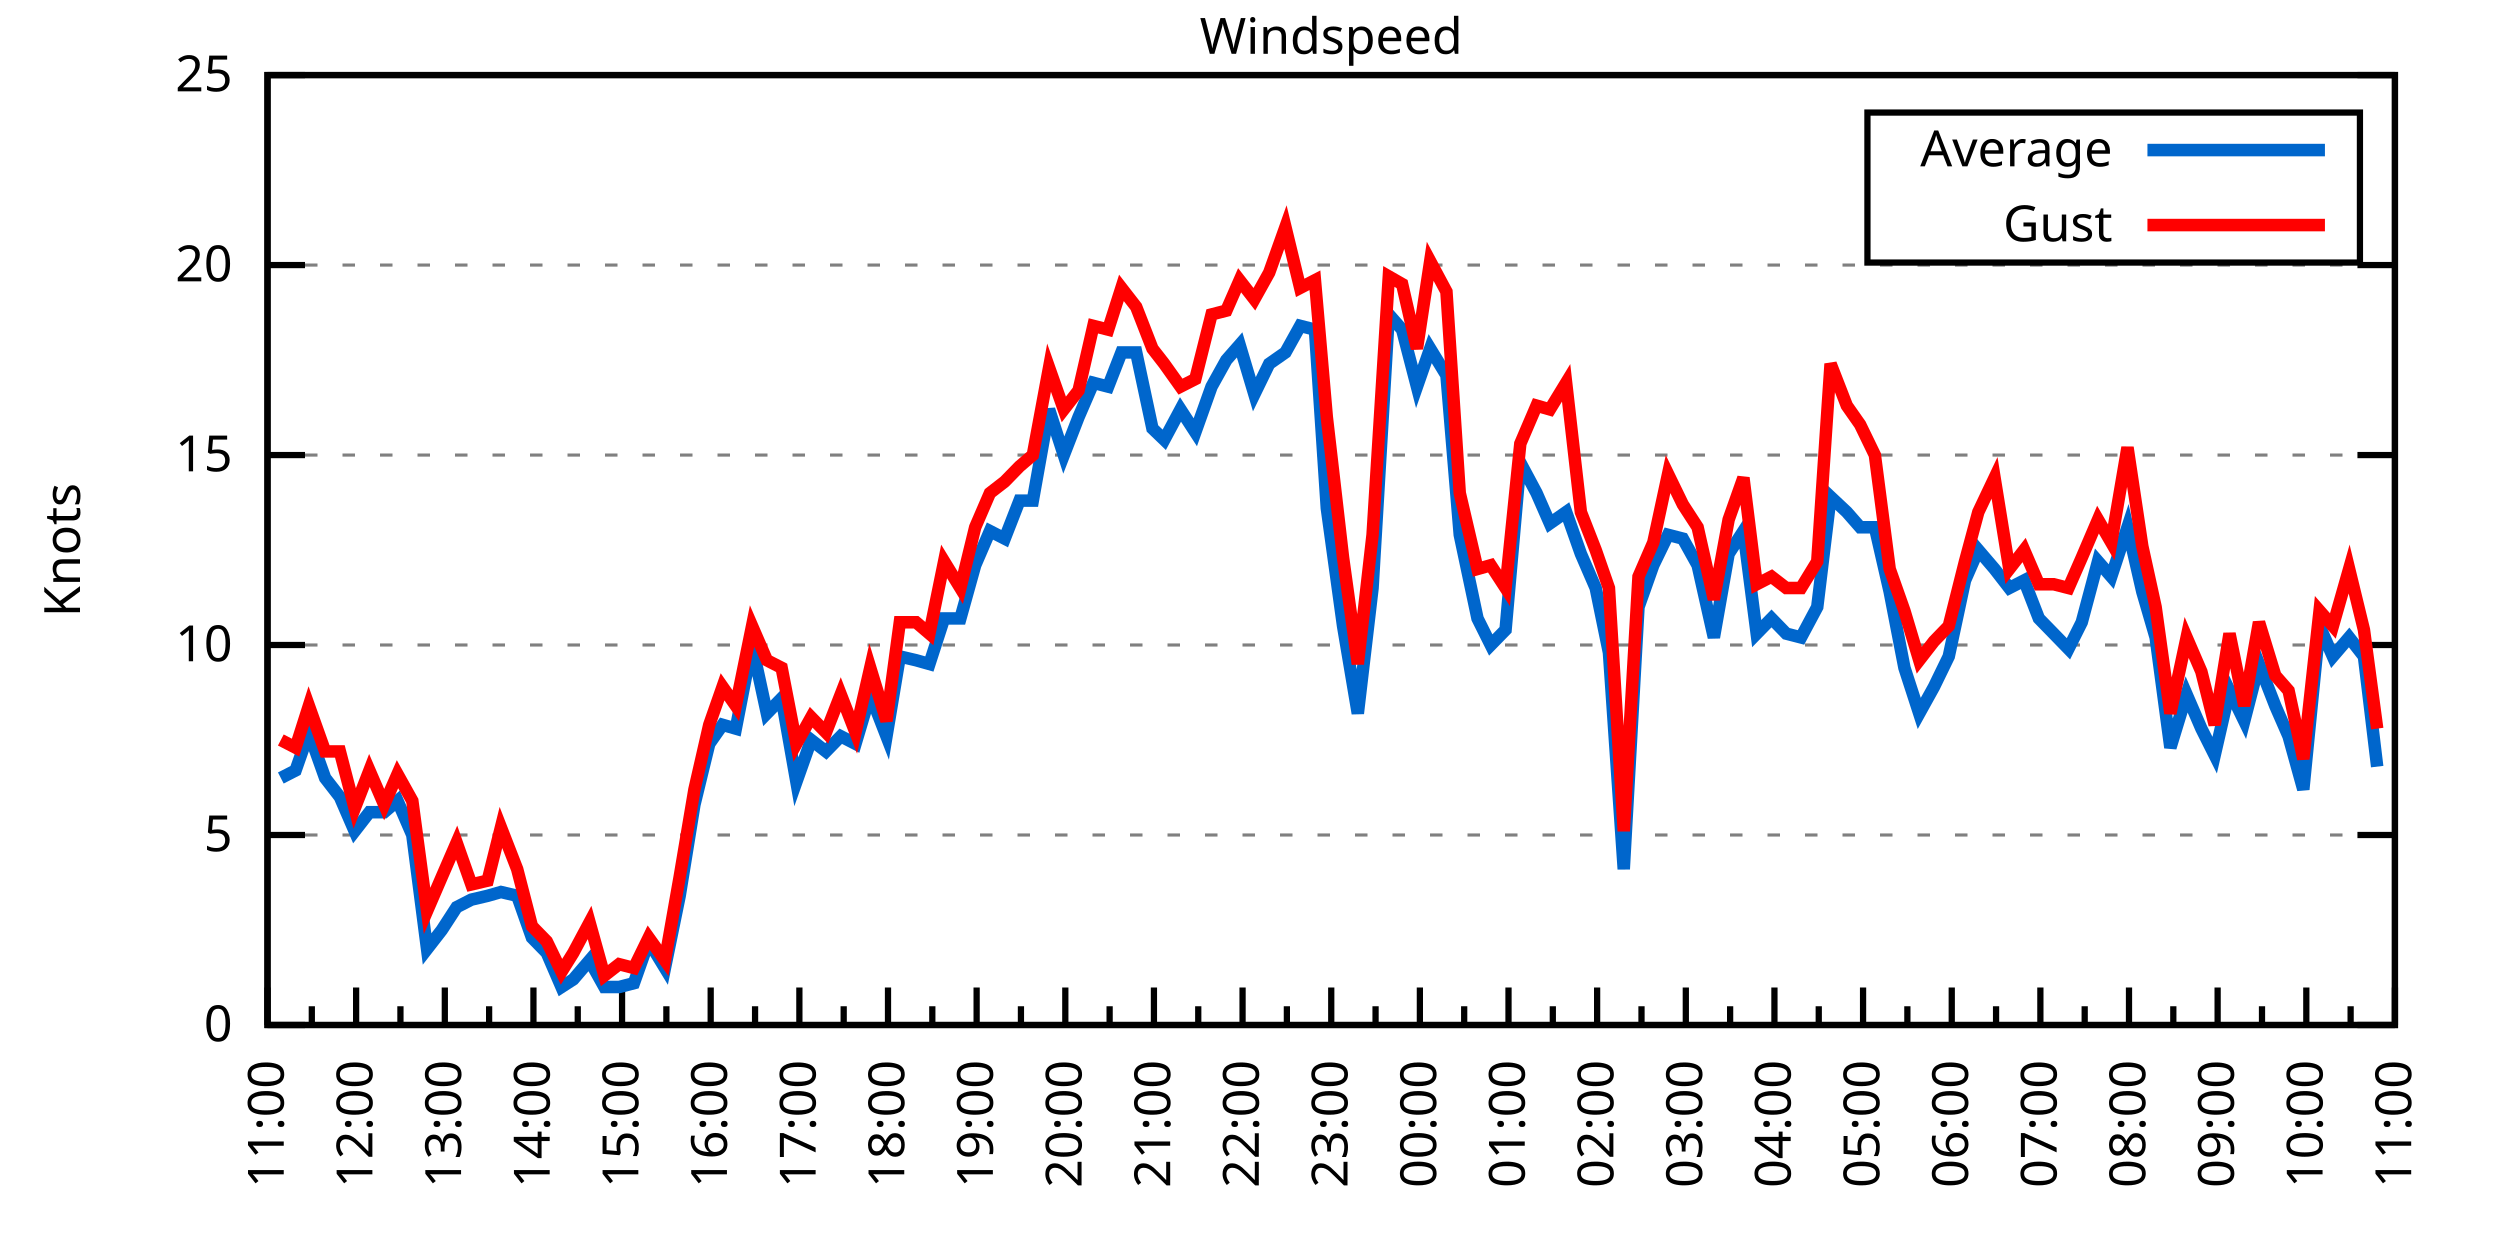
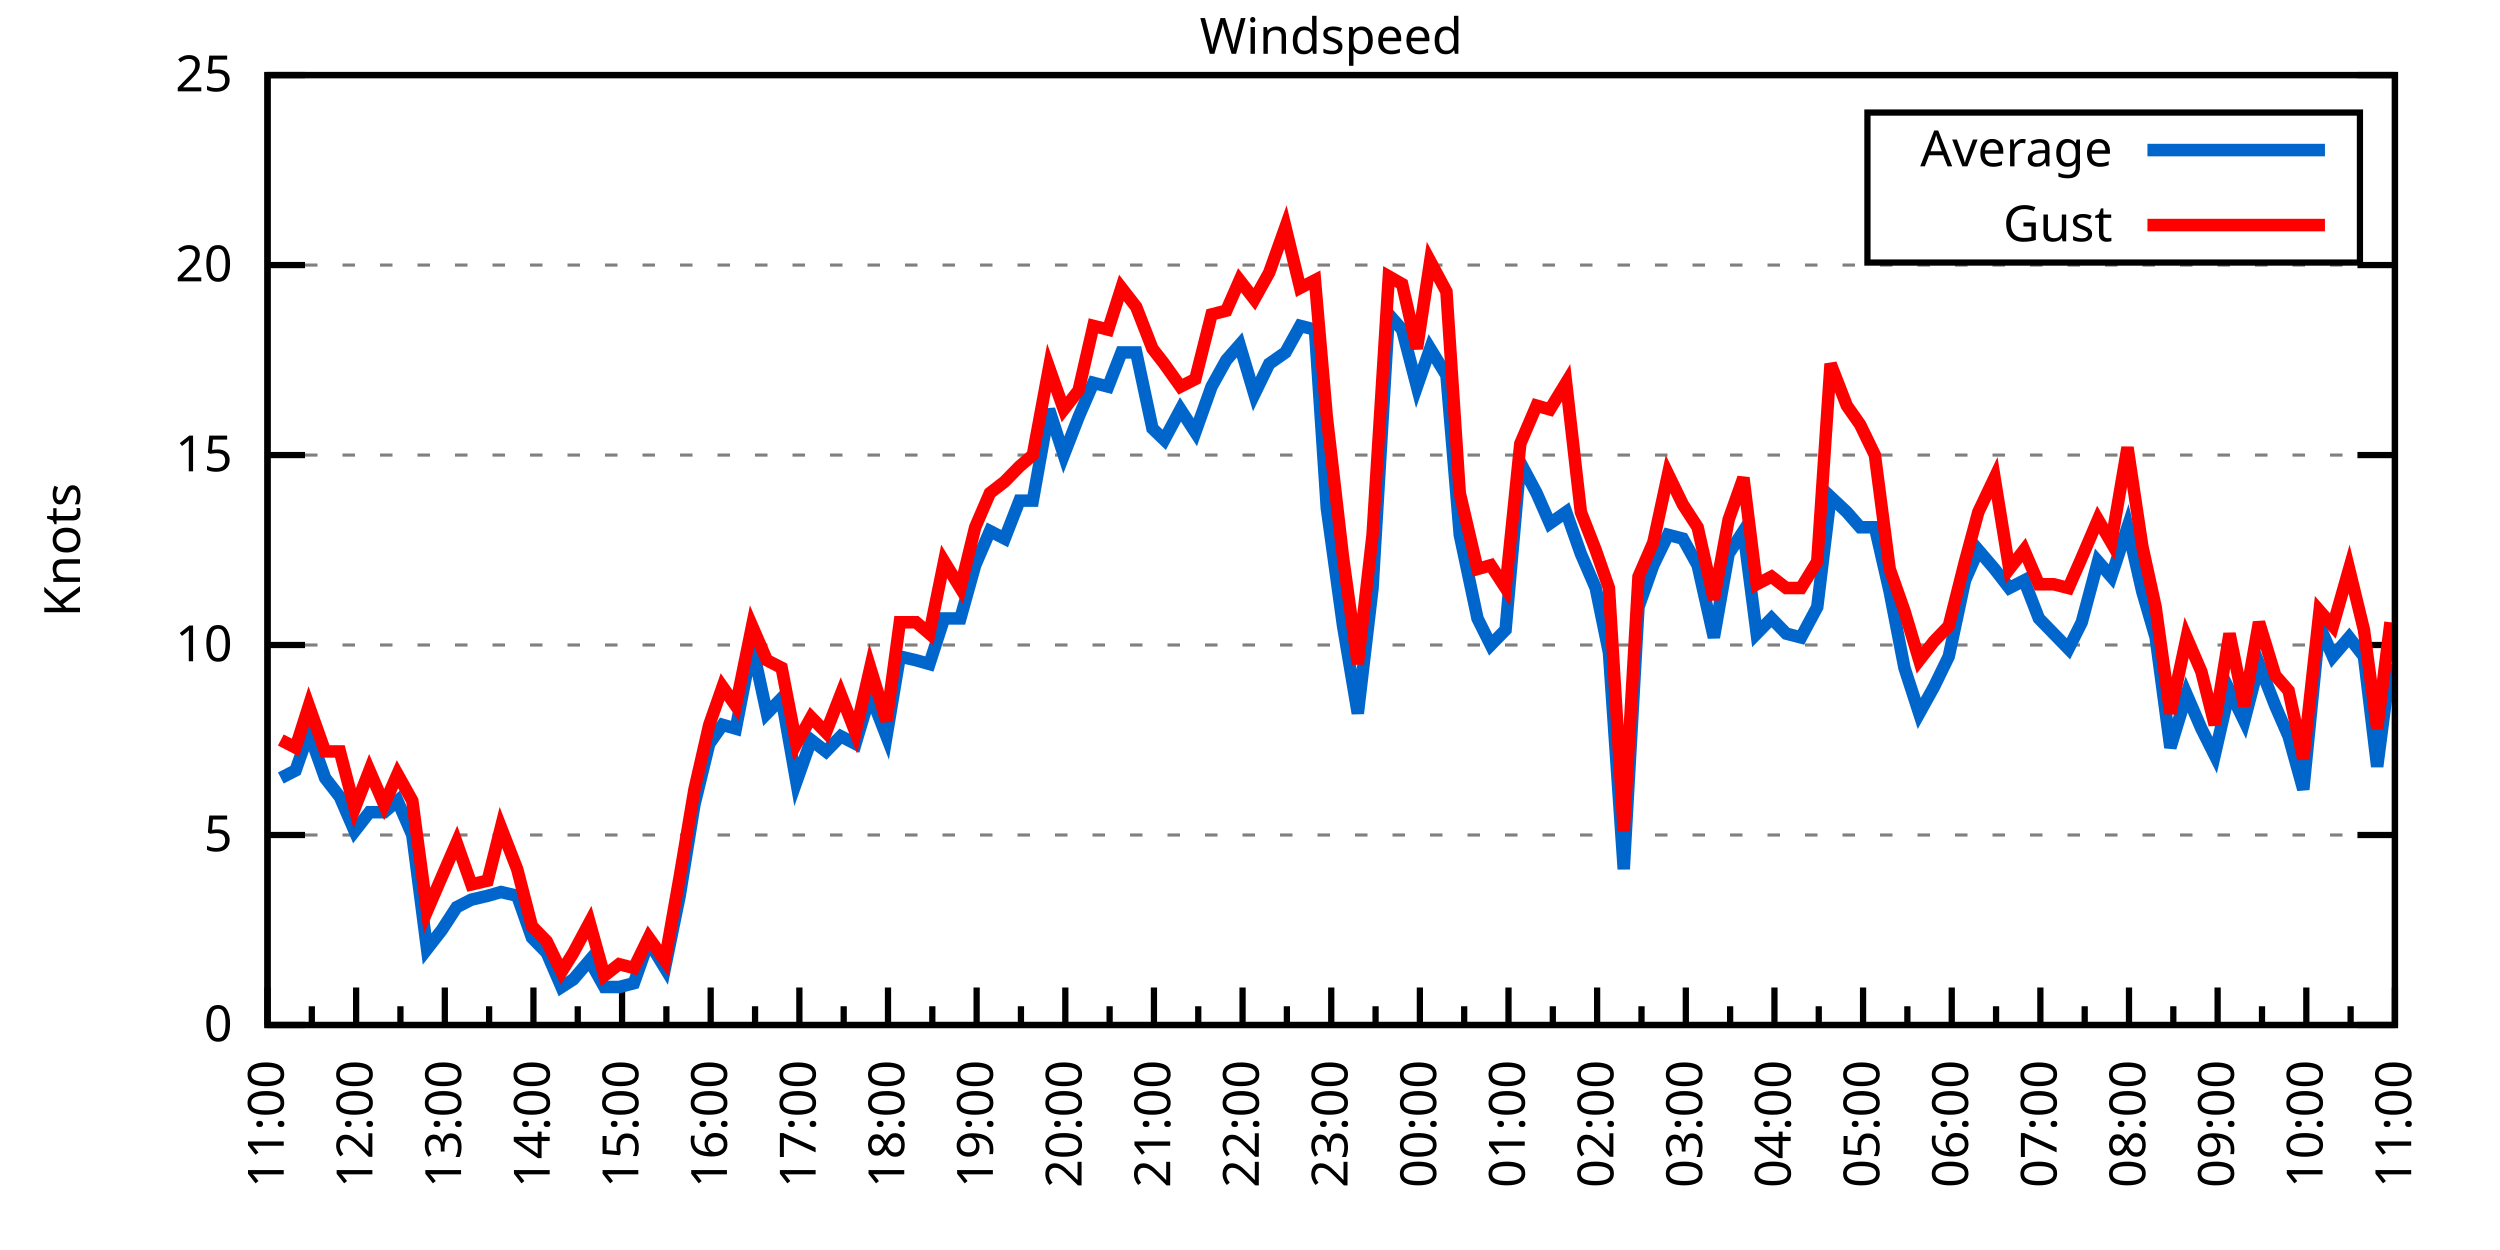
<svg xmlns="http://www.w3.org/2000/svg" xmlns:xlink="http://www.w3.org/1999/xlink" width="400" height="200" viewBox="0 0 400 200">
  <g id="gnuplot_canvas">
    <rect x="0" y="0" width="400" height="200" fill="none" />
    <defs>
      <circle id="gpDot" r="0.5" stroke-width="0.5" stroke="currentColor" />
      <path id="gpPt0" stroke-width="0.333" stroke="currentColor" d="M-1,0 h2 M0,-1 v2" />
      <path id="gpPt1" stroke-width="0.333" stroke="currentColor" d="M-1,-1 L1,1 M1,-1 L-1,1" />
      <path id="gpPt2" stroke-width="0.333" stroke="currentColor" d="M-1,0 L1,0 M0,-1 L0,1 M-1,-1 L1,1 M-1,1 L1,-1" />
      <rect id="gpPt3" stroke-width="0.333" stroke="currentColor" x="-1" y="-1" width="2" height="2" />
      <rect id="gpPt4" stroke-width="0.333" stroke="currentColor" fill="currentColor" x="-1" y="-1" width="2" height="2" />
      <circle id="gpPt5" stroke-width="0.333" stroke="currentColor" cx="0" cy="0" r="1" />
      <use xlink:href="#gpPt5" id="gpPt6" fill="currentColor" stroke="none" />
      <path id="gpPt7" stroke-width="0.333" stroke="currentColor" d="M0,-1.33 L-1.33,0.67 L1.33,0.67 z" />
      <use xlink:href="#gpPt7" id="gpPt8" fill="currentColor" stroke="none" />
      <use xlink:href="#gpPt7" id="gpPt9" stroke="currentColor" transform="rotate(180)" />
      <use xlink:href="#gpPt9" id="gpPt10" fill="currentColor" stroke="none" />
      <use xlink:href="#gpPt3" id="gpPt11" stroke="currentColor" transform="rotate(45)" />
      <use xlink:href="#gpPt11" id="gpPt12" fill="currentColor" stroke="none" />
      <path id="gpPt13" stroke-width="0.333" stroke="currentColor" d="M0,1.330 L1.265,0.411 L0.782,-1.067 L-0.782,-1.076 L-1.265,0.411 z" />
      <use xlink:href="#gpPt13" id="gpPt14" fill="currentColor" stroke="none" />
      <filter id="textbox" filterUnits="objectBoundingBox" x="0" y="0" height="1" width="1">
        <feFlood flood-color="white" flood-opacity="1" result="bgnd" />
        <feComposite in="SourceGraphic" in2="bgnd" operator="atop" />
      </filter>
      <filter id="greybox" filterUnits="objectBoundingBox" x="0" y="0" height="1" width="1">
        <feFlood flood-color="lightgrey" flood-opacity="1" result="grey" />
        <feComposite in="SourceGraphic" in2="grey" operator="atop" />
      </filter>
    </defs>
    <g fill="none" color="white" stroke="currentColor" stroke-width="1.00" stroke-linecap="butt" stroke-linejoin="miter">
</g>
    <g fill="none" color="black" stroke="currentColor" stroke-width="1.00" stroke-linecap="butt" stroke-linejoin="miter">
      <g stroke="none" shape-rendering="crispEdges">
        <polygon fill="rgb(255, 255, 255)" points="42.80,164.00 383.18,164.00 383.18,12.02 42.80,12.02 " />
      </g>
    </g>
    <g fill="none" color="black" stroke="currentColor" stroke-width="1.00" stroke-linecap="butt" stroke-linejoin="miter">
</g>
    <g fill="none" color="black" stroke="black" stroke-width="0.50" stroke-linecap="butt" stroke-linejoin="miter">
</g>
    <g fill="none" color="gray" stroke="currentColor" stroke-width="0.50" stroke-linecap="butt" stroke-linejoin="miter">
      <path stroke="gray" stroke-dasharray="2,4" class="gridline" d="M42.80,164.00 L383.19,164.00  " />
    </g>
    <g fill="none" color="gray" stroke="gray" stroke-width="1.00" stroke-linecap="butt" stroke-linejoin="miter">
</g>
    <g fill="none" color="black" stroke="currentColor" stroke-width="1.00" stroke-linecap="butt" stroke-linejoin="miter">
      <path stroke="black" d="M42.80,164.00 L48.80,164.00 M383.19,164.00 L377.19,164.00  " />
      <g transform="translate(37.20,166.60)" stroke="none" fill="black" font-family="Sans" font-size="8.00" text-anchor="end">
        <text>
          <tspan font-family="Sans"> 0</tspan>
        </text>
      </g>
    </g>
    <g fill="none" color="black" stroke="currentColor" stroke-width="1.00" stroke-linecap="butt" stroke-linejoin="miter">
</g>
    <g fill="none" color="black" stroke="black" stroke-width="0.50" stroke-linecap="butt" stroke-linejoin="miter">
</g>
    <g fill="none" color="gray" stroke="currentColor" stroke-width="0.50" stroke-linecap="butt" stroke-linejoin="miter">
      <path stroke="gray" stroke-dasharray="2,4" class="gridline" d="M42.80,133.60 L383.19,133.60  " />
    </g>
    <g fill="none" color="gray" stroke="gray" stroke-width="1.00" stroke-linecap="butt" stroke-linejoin="miter">
</g>
    <g fill="none" color="black" stroke="currentColor" stroke-width="1.00" stroke-linecap="butt" stroke-linejoin="miter">
      <path stroke="black" d="M42.80,133.60 L48.80,133.60 M383.19,133.60 L377.19,133.60  " />
      <g transform="translate(37.20,136.20)" stroke="none" fill="black" font-family="Sans" font-size="8.00" text-anchor="end">
        <text>
          <tspan font-family="Sans"> 5</tspan>
        </text>
      </g>
    </g>
    <g fill="none" color="black" stroke="currentColor" stroke-width="1.00" stroke-linecap="butt" stroke-linejoin="miter">
</g>
    <g fill="none" color="black" stroke="black" stroke-width="0.50" stroke-linecap="butt" stroke-linejoin="miter">
</g>
    <g fill="none" color="gray" stroke="currentColor" stroke-width="0.50" stroke-linecap="butt" stroke-linejoin="miter">
      <path stroke="gray" stroke-dasharray="2,4" class="gridline" d="M42.80,103.20 L383.19,103.20  " />
    </g>
    <g fill="none" color="gray" stroke="gray" stroke-width="1.00" stroke-linecap="butt" stroke-linejoin="miter">
</g>
    <g fill="none" color="black" stroke="currentColor" stroke-width="1.00" stroke-linecap="butt" stroke-linejoin="miter">
      <path stroke="black" d="M42.80,103.20 L48.80,103.20 M383.19,103.20 L377.19,103.20  " />
      <g transform="translate(37.20,105.80)" stroke="none" fill="black" font-family="Sans" font-size="8.00" text-anchor="end">
        <text>
          <tspan font-family="Sans"> 10</tspan>
        </text>
      </g>
    </g>
    <g fill="none" color="black" stroke="currentColor" stroke-width="1.00" stroke-linecap="butt" stroke-linejoin="miter">
</g>
    <g fill="none" color="black" stroke="black" stroke-width="0.50" stroke-linecap="butt" stroke-linejoin="miter">
</g>
    <g fill="none" color="gray" stroke="currentColor" stroke-width="0.50" stroke-linecap="butt" stroke-linejoin="miter">
      <path stroke="gray" stroke-dasharray="2,4" class="gridline" d="M42.80,72.81 L383.19,72.81  " />
    </g>
    <g fill="none" color="gray" stroke="gray" stroke-width="1.00" stroke-linecap="butt" stroke-linejoin="miter">
</g>
    <g fill="none" color="black" stroke="currentColor" stroke-width="1.00" stroke-linecap="butt" stroke-linejoin="miter">
      <path stroke="black" d="M42.80,72.81 L48.80,72.81 M383.19,72.81 L377.19,72.81  " />
      <g transform="translate(37.20,75.41)" stroke="none" fill="black" font-family="Sans" font-size="8.00" text-anchor="end">
        <text>
          <tspan font-family="Sans"> 15</tspan>
        </text>
      </g>
    </g>
    <g fill="none" color="black" stroke="currentColor" stroke-width="1.00" stroke-linecap="butt" stroke-linejoin="miter">
</g>
    <g fill="none" color="black" stroke="black" stroke-width="0.50" stroke-linecap="butt" stroke-linejoin="miter">
</g>
    <g fill="none" color="gray" stroke="currentColor" stroke-width="0.50" stroke-linecap="butt" stroke-linejoin="miter">
      <path stroke="gray" stroke-dasharray="2,4" class="gridline" d="M42.80,42.41 L383.19,42.41  " />
    </g>
    <g fill="none" color="gray" stroke="gray" stroke-width="1.00" stroke-linecap="butt" stroke-linejoin="miter">
</g>
    <g fill="none" color="black" stroke="currentColor" stroke-width="1.00" stroke-linecap="butt" stroke-linejoin="miter">
      <path stroke="black" d="M42.80,42.41 L48.80,42.41 M383.19,42.41 L377.19,42.41  " />
      <g transform="translate(37.20,45.01)" stroke="none" fill="black" font-family="Sans" font-size="8.00" text-anchor="end">
        <text>
          <tspan font-family="Sans"> 20</tspan>
        </text>
      </g>
    </g>
    <g fill="none" color="black" stroke="currentColor" stroke-width="1.00" stroke-linecap="butt" stroke-linejoin="miter">
</g>
    <g fill="none" color="black" stroke="black" stroke-width="0.50" stroke-linecap="butt" stroke-linejoin="miter">
</g>
    <g fill="none" color="gray" stroke="currentColor" stroke-width="0.50" stroke-linecap="butt" stroke-linejoin="miter">
      <path stroke="gray" stroke-dasharray="2,4" class="gridline" d="M42.80,12.01 L383.19,12.01  " />
    </g>
    <g fill="none" color="gray" stroke="gray" stroke-width="1.00" stroke-linecap="butt" stroke-linejoin="miter">
</g>
    <g fill="none" color="black" stroke="currentColor" stroke-width="1.00" stroke-linecap="butt" stroke-linejoin="miter">
      <path stroke="black" d="M42.80,12.01 L48.80,12.01 M383.19,12.01 L377.19,12.01  " />
      <g transform="translate(37.20,14.61)" stroke="none" fill="black" font-family="Sans" font-size="8.00" text-anchor="end">
        <text>
          <tspan font-family="Sans"> 25</tspan>
        </text>
      </g>
    </g>
    <g fill="none" color="black" stroke="currentColor" stroke-width="1.00" stroke-linecap="butt" stroke-linejoin="miter">
      <path stroke="black" d="M42.80,164.00 L42.80,158.00  " />
      <g transform="translate(45.40,169.60) rotate(270)" stroke="none" fill="black" font-family="Sans" font-size="8.00" text-anchor="end">
        <text>
          <tspan font-family="Sans">11:00</tspan>
        </text>
      </g>
    </g>
    <g fill="none" color="black" stroke="currentColor" stroke-width="1.00" stroke-linecap="butt" stroke-linejoin="miter">
      <path stroke="black" d="M49.89,164.00 L49.89,161.00 M56.98,164.00 L56.98,158.00  " />
      <g transform="translate(59.58,169.60) rotate(270)" stroke="none" fill="black" font-family="Sans" font-size="8.00" text-anchor="end">
        <text>
          <tspan font-family="Sans">12:00</tspan>
        </text>
      </g>
    </g>
    <g fill="none" color="black" stroke="currentColor" stroke-width="1.00" stroke-linecap="butt" stroke-linejoin="miter">
      <path stroke="black" d="M64.07,164.00 L64.07,161.00 M71.17,164.00 L71.17,158.00  " />
      <g transform="translate(73.77,169.60) rotate(270)" stroke="none" fill="black" font-family="Sans" font-size="8.00" text-anchor="end">
        <text>
          <tspan font-family="Sans">13:00</tspan>
        </text>
      </g>
    </g>
    <g fill="none" color="black" stroke="currentColor" stroke-width="1.00" stroke-linecap="butt" stroke-linejoin="miter">
      <path stroke="black" d="M78.26,164.00 L78.26,161.00 M85.35,164.00 L85.35,158.00  " />
      <g transform="translate(87.95,169.60) rotate(270)" stroke="none" fill="black" font-family="Sans" font-size="8.00" text-anchor="end">
        <text>
          <tspan font-family="Sans">14:00</tspan>
        </text>
      </g>
    </g>
    <g fill="none" color="black" stroke="currentColor" stroke-width="1.00" stroke-linecap="butt" stroke-linejoin="miter">
      <path stroke="black" d="M92.44,164.00 L92.44,161.00 M99.53,164.00 L99.53,158.00  " />
      <g transform="translate(102.13,169.60) rotate(270)" stroke="none" fill="black" font-family="Sans" font-size="8.00" text-anchor="end">
        <text>
          <tspan font-family="Sans">15:00</tspan>
        </text>
      </g>
    </g>
    <g fill="none" color="black" stroke="currentColor" stroke-width="1.00" stroke-linecap="butt" stroke-linejoin="miter">
      <path stroke="black" d="M106.62,164.00 L106.62,161.00 M113.71,164.00 L113.71,158.00  " />
      <g transform="translate(116.31,169.60) rotate(270)" stroke="none" fill="black" font-family="Sans" font-size="8.00" text-anchor="end">
        <text>
          <tspan font-family="Sans">16:00</tspan>
        </text>
      </g>
    </g>
    <g fill="none" color="black" stroke="currentColor" stroke-width="1.00" stroke-linecap="butt" stroke-linejoin="miter">
      <path stroke="black" d="M120.81,164.00 L120.81,161.00 M127.90,164.00 L127.90,158.00  " />
      <g transform="translate(130.50,169.60) rotate(270)" stroke="none" fill="black" font-family="Sans" font-size="8.00" text-anchor="end">
        <text>
          <tspan font-family="Sans">17:00</tspan>
        </text>
      </g>
    </g>
    <g fill="none" color="black" stroke="currentColor" stroke-width="1.00" stroke-linecap="butt" stroke-linejoin="miter">
      <path stroke="black" d="M134.99,164.00 L134.99,161.00 M142.08,164.00 L142.08,158.00  " />
      <g transform="translate(144.68,169.60) rotate(270)" stroke="none" fill="black" font-family="Sans" font-size="8.00" text-anchor="end">
        <text>
          <tspan font-family="Sans">18:00</tspan>
        </text>
      </g>
    </g>
    <g fill="none" color="black" stroke="currentColor" stroke-width="1.00" stroke-linecap="butt" stroke-linejoin="miter">
      <path stroke="black" d="M149.17,164.00 L149.17,161.00 M156.26,164.00 L156.26,158.00  " />
      <g transform="translate(158.86,169.60) rotate(270)" stroke="none" fill="black" font-family="Sans" font-size="8.00" text-anchor="end">
        <text>
          <tspan font-family="Sans">19:00</tspan>
        </text>
      </g>
    </g>
    <g fill="none" color="black" stroke="currentColor" stroke-width="1.00" stroke-linecap="butt" stroke-linejoin="miter">
      <path stroke="black" d="M163.35,164.00 L163.35,161.00 M170.45,164.00 L170.45,158.00  " />
      <g transform="translate(173.05,169.60) rotate(270)" stroke="none" fill="black" font-family="Sans" font-size="8.00" text-anchor="end">
        <text>
          <tspan font-family="Sans">20:00</tspan>
        </text>
      </g>
    </g>
    <g fill="none" color="black" stroke="currentColor" stroke-width="1.00" stroke-linecap="butt" stroke-linejoin="miter">
      <path stroke="black" d="M177.54,164.00 L177.54,161.00 M184.63,164.00 L184.63,158.00  " />
      <g transform="translate(187.23,169.60) rotate(270)" stroke="none" fill="black" font-family="Sans" font-size="8.00" text-anchor="end">
        <text>
          <tspan font-family="Sans">21:00</tspan>
        </text>
      </g>
    </g>
    <g fill="none" color="black" stroke="currentColor" stroke-width="1.00" stroke-linecap="butt" stroke-linejoin="miter">
      <path stroke="black" d="M191.72,164.00 L191.72,161.00 M198.81,164.00 L198.81,158.00  " />
      <g transform="translate(201.41,169.60) rotate(270)" stroke="none" fill="black" font-family="Sans" font-size="8.00" text-anchor="end">
        <text>
          <tspan font-family="Sans">22:00</tspan>
        </text>
      </g>
    </g>
    <g fill="none" color="black" stroke="currentColor" stroke-width="1.00" stroke-linecap="butt" stroke-linejoin="miter">
      <path stroke="black" d="M205.90,164.00 L205.90,161.00 M213.00,164.00 L213.00,158.00  " />
      <g transform="translate(215.60,169.60) rotate(270)" stroke="none" fill="black" font-family="Sans" font-size="8.00" text-anchor="end">
        <text>
          <tspan font-family="Sans">23:00</tspan>
        </text>
      </g>
    </g>
    <g fill="none" color="black" stroke="currentColor" stroke-width="1.00" stroke-linecap="butt" stroke-linejoin="miter">
      <path stroke="black" d="M220.09,164.00 L220.09,161.00 M227.18,164.00 L227.18,158.00  " />
      <g transform="translate(229.78,169.60) rotate(270)" stroke="none" fill="black" font-family="Sans" font-size="8.00" text-anchor="end">
        <text>
          <tspan font-family="Sans">00:00</tspan>
        </text>
      </g>
    </g>
    <g fill="none" color="black" stroke="currentColor" stroke-width="1.00" stroke-linecap="butt" stroke-linejoin="miter">
      <path stroke="black" d="M234.27,164.00 L234.27,161.00 M241.36,164.00 L241.36,158.00  " />
      <g transform="translate(243.96,169.60) rotate(270)" stroke="none" fill="black" font-family="Sans" font-size="8.00" text-anchor="end">
        <text>
          <tspan font-family="Sans">01:00</tspan>
        </text>
      </g>
    </g>
    <g fill="none" color="black" stroke="currentColor" stroke-width="1.00" stroke-linecap="butt" stroke-linejoin="miter">
      <path stroke="black" d="M248.45,164.00 L248.45,161.00 M255.54,164.00 L255.54,158.00  " />
      <g transform="translate(258.14,169.60) rotate(270)" stroke="none" fill="black" font-family="Sans" font-size="8.00" text-anchor="end">
        <text>
          <tspan font-family="Sans">02:00</tspan>
        </text>
      </g>
    </g>
    <g fill="none" color="black" stroke="currentColor" stroke-width="1.00" stroke-linecap="butt" stroke-linejoin="miter">
      <path stroke="black" d="M262.64,164.00 L262.64,161.00 M269.73,164.00 L269.73,158.00  " />
      <g transform="translate(272.33,169.60) rotate(270)" stroke="none" fill="black" font-family="Sans" font-size="8.00" text-anchor="end">
        <text>
          <tspan font-family="Sans">03:00</tspan>
        </text>
      </g>
    </g>
    <g fill="none" color="black" stroke="currentColor" stroke-width="1.00" stroke-linecap="butt" stroke-linejoin="miter">
      <path stroke="black" d="M276.82,164.00 L276.82,161.00 M283.91,164.00 L283.91,158.00  " />
      <g transform="translate(286.51,169.60) rotate(270)" stroke="none" fill="black" font-family="Sans" font-size="8.00" text-anchor="end">
        <text>
          <tspan font-family="Sans">04:00</tspan>
        </text>
      </g>
    </g>
    <g fill="none" color="black" stroke="currentColor" stroke-width="1.00" stroke-linecap="butt" stroke-linejoin="miter">
      <path stroke="black" d="M291.00,164.00 L291.00,161.00 M298.09,164.00 L298.09,158.00  " />
      <g transform="translate(300.69,169.60) rotate(270)" stroke="none" fill="black" font-family="Sans" font-size="8.00" text-anchor="end">
        <text>
          <tspan font-family="Sans">05:00</tspan>
        </text>
      </g>
    </g>
    <g fill="none" color="black" stroke="currentColor" stroke-width="1.00" stroke-linecap="butt" stroke-linejoin="miter">
      <path stroke="black" d="M305.18,164.00 L305.18,161.00 M312.28,164.00 L312.28,158.00  " />
      <g transform="translate(314.88,169.60) rotate(270)" stroke="none" fill="black" font-family="Sans" font-size="8.00" text-anchor="end">
        <text>
          <tspan font-family="Sans">06:00</tspan>
        </text>
      </g>
    </g>
    <g fill="none" color="black" stroke="currentColor" stroke-width="1.00" stroke-linecap="butt" stroke-linejoin="miter">
      <path stroke="black" d="M319.37,164.00 L319.37,161.00 M326.46,164.00 L326.46,158.00  " />
      <g transform="translate(329.06,169.60) rotate(270)" stroke="none" fill="black" font-family="Sans" font-size="8.00" text-anchor="end">
        <text>
          <tspan font-family="Sans">07:00</tspan>
        </text>
      </g>
    </g>
    <g fill="none" color="black" stroke="currentColor" stroke-width="1.00" stroke-linecap="butt" stroke-linejoin="miter">
      <path stroke="black" d="M333.55,164.00 L333.55,161.00 M340.64,164.00 L340.64,158.00  " />
      <g transform="translate(343.24,169.60) rotate(270)" stroke="none" fill="black" font-family="Sans" font-size="8.00" text-anchor="end">
        <text>
          <tspan font-family="Sans">08:00</tspan>
        </text>
      </g>
    </g>
    <g fill="none" color="black" stroke="currentColor" stroke-width="1.00" stroke-linecap="butt" stroke-linejoin="miter">
      <path stroke="black" d="M347.73,164.00 L347.73,161.00 M354.82,164.00 L354.82,158.00  " />
      <g transform="translate(357.42,169.60) rotate(270)" stroke="none" fill="black" font-family="Sans" font-size="8.00" text-anchor="end">
        <text>
          <tspan font-family="Sans">09:00</tspan>
        </text>
      </g>
    </g>
    <g fill="none" color="black" stroke="currentColor" stroke-width="1.00" stroke-linecap="butt" stroke-linejoin="miter">
      <path stroke="black" d="M361.92,164.00 L361.92,161.00 M369.01,164.00 L369.01,158.00  " />
      <g transform="translate(371.61,169.60) rotate(270)" stroke="none" fill="black" font-family="Sans" font-size="8.00" text-anchor="end">
        <text>
          <tspan font-family="Sans">10:00</tspan>
        </text>
      </g>
    </g>
    <g fill="none" color="black" stroke="currentColor" stroke-width="1.00" stroke-linecap="butt" stroke-linejoin="miter">
      <path stroke="black" d="M376.10,164.00 L376.10,161.00 M383.19,164.00 L383.19,158.00  " />
      <g transform="translate(385.79,169.60) rotate(270)" stroke="none" fill="black" font-family="Sans" font-size="8.00" text-anchor="end">
        <text>
          <tspan font-family="Sans">11:00</tspan>
        </text>
      </g>
    </g>
    <g fill="none" color="black" stroke="currentColor" stroke-width="1.00" stroke-linecap="butt" stroke-linejoin="miter">
</g>
    <g fill="none" color="black" stroke="currentColor" stroke-width="1.00" stroke-linecap="butt" stroke-linejoin="miter">
      <path stroke="black" d="M42.80,12.01 L42.80,164.00 L383.19,164.00 L383.19,12.01 L42.80,12.01 Z  " />
    </g>
    <g fill="none" color="black" stroke="currentColor" stroke-width="1.00" stroke-linecap="butt" stroke-linejoin="miter">
      <g transform="translate(12.80,88.01) rotate(270)" stroke="none" fill="black" font-family="Sans" font-size="8.00" text-anchor="middle">
        <text>
          <tspan font-family="Sans">Knots</tspan>
        </text>
      </g>
    </g>
    <g fill="none" color="black" stroke="currentColor" stroke-width="1.00" stroke-linecap="butt" stroke-linejoin="miter">
</g>
    <g fill="none" color="black" stroke="currentColor" stroke-width="1.00" stroke-linecap="butt" stroke-linejoin="miter">
      <path stroke="black" d="M298.79,42.01 L298.79,18.01 L377.59,18.01 L377.59,42.01 L298.79,42.01 Z  " />
    </g>
    <g id="Windspeed_plot_1">
      <g fill="none" color="white" stroke="black" stroke-width="2.00" stroke-linecap="butt" stroke-linejoin="miter">
</g>
      <g fill="none" color="black" stroke="currentColor" stroke-width="2.00" stroke-linecap="butt" stroke-linejoin="miter">
        <g transform="translate(337.99,26.61)" stroke="none" fill="black" font-family="Sans" font-size="8.00" text-anchor="end">
          <text>
            <tspan font-family="Sans">Average</tspan>
          </text>
        </g>
      </g>
      <g fill="none" color="black" stroke="currentColor" stroke-width="2.00" stroke-linecap="butt" stroke-linejoin="miter">
-         <path stroke="rgb(  0, 102, 204)" d="M343.59,24.01 L371.99,24.01 M44.93,124.48 L47.29,123.27 L49.42,117.19 L52.02,124.48 L54.38,127.52 L56.75,132.99   L59.11,129.95 L61.47,129.95 L63.60,128.13 L65.97,133.60 L68.33,151.84 L70.69,148.80 L73.06,145.15 L75.42,143.94   L78.02,143.33 L80.15,142.72 L82.75,143.33 L85.11,150.02 L87.48,152.45 L89.84,157.92 L91.73,156.70 L94.33,153.66   L96.70,157.92 L99.06,157.92 L101.42,157.31 L103.79,150.62 L106.39,154.88 L108.75,143.33 L111.11,128.74 L113.48,119.01   L115.61,115.97 L117.73,116.58 L120.33,103.20 L122.70,114.15 L125.06,111.72 L127.42,125.09 L129.79,118.40 L132.15,120.23   L134.52,117.80 L136.88,119.01 L139.24,111.11 L141.84,117.80 L143.97,105.03 L146.57,105.64 L148.70,106.24 L151.06,98.95   L153.66,98.95 L156.03,90.44 L158.39,84.97 L160.75,86.18 L163.12,80.10 L165.25,80.10 L167.85,65.51 L170.21,72.81   L172.57,66.73 L174.94,61.25 L177.30,61.86 L179.43,56.39 L181.79,56.39 L184.39,68.55 L186.28,70.37 L188.88,65.51   L191.25,69.16 L193.85,61.86 L196.21,57.61 L198.34,55.18 L200.70,63.08 L203.07,58.21 L205.67,56.39 L208.03,52.14   L210.39,52.74 L212.29,81.32 L214.89,100.16 L217.25,114.15 L219.61,94.08 L222.21,50.31 L224.34,52.74 L226.71,61.86   L228.83,55.78 L231.43,60.04 L233.56,85.57 L236.40,98.95 L238.52,103.20 L240.89,100.77 L243.25,74.02 L245.85,78.89   L247.98,83.75 L250.58,81.93 L252.94,88.61 L255.31,94.08 L257.43,104.42 L259.80,139.07 L262.16,97.12 L264.53,90.44   L266.89,85.57 L269.25,86.18 L271.62,90.44 L274.22,101.99 L276.58,88.61 L278.95,84.97 L281.07,101.38 L283.44,98.95   L285.80,101.38 L288.16,101.99 L290.76,97.12 L292.89,79.49 L295.49,81.93 L297.62,84.36 L299.98,84.36 L302.35,94.69   L304.71,106.85 L307.08,114.15 L309.44,109.89 L311.80,105.03 L314.40,92.87 L316.53,88.00 L319.13,91.04 L321.49,94.08   L323.86,92.87 L326.22,98.95 L328.59,101.38 L330.95,103.81 L333.08,99.56 L335.68,89.83 L337.80,92.26 L340.40,84.36   L342.77,94.69 L344.90,101.99 L347.26,119.62 L349.86,111.11 L352.22,116.58 L354.35,120.83 L356.72,110.50 L359.08,115.36   L361.44,106.24 L364.04,112.93 L366.17,117.80 L368.53,126.31 L371.13,100.16 L373.26,105.03 L375.86,101.99 L378.23,105.03   L380.35,122.66  " />
+         <path stroke="rgb(  0, 102, 204)" d="M343.59,24.01 L371.99,24.01 M44.93,124.48 L47.29,123.27 L49.42,117.19 L52.02,124.48 L54.38,127.52 L56.75,132.99   L59.11,129.95 L61.47,129.95 L63.60,128.13 L65.97,133.60 L68.33,151.84 L70.69,148.80 L73.06,145.15 L75.42,143.94   L78.02,143.33 L80.15,142.72 L82.75,143.33 L85.11,150.02 L87.48,152.45 L89.84,157.92 L91.73,156.70 L94.33,153.66   L96.70,157.92 L99.06,157.92 L101.42,157.31 L103.79,150.62 L106.39,154.88 L108.75,143.33 L111.11,128.74 L113.48,119.01   L115.61,115.97 L117.73,116.58 L120.33,103.20 L122.70,114.15 L125.06,111.72 L127.42,125.09 L129.79,118.40 L132.15,120.23   L134.52,117.80 L136.88,119.01 L139.24,111.11 L141.84,117.80 L143.97,105.03 L146.57,105.64 L148.70,106.24 L151.06,98.95   L153.66,98.95 L156.03,90.44 L158.39,84.97 L160.75,86.18 L163.12,80.10 L165.25,80.10 L167.85,65.51 L170.21,72.81   L172.57,66.73 L174.94,61.25 L177.30,61.86 L179.43,56.39 L181.79,56.39 L184.39,68.55 L186.28,70.37 L188.88,65.51   L191.25,69.16 L193.85,61.86 L196.21,57.61 L198.34,55.18 L200.70,63.08 L203.07,58.21 L205.67,56.39 L208.03,52.14   L210.39,52.74 L212.29,81.32 L214.89,100.16 L217.25,114.15 L219.61,94.08 L222.21,50.31 L224.34,52.74 L226.71,61.86   L228.83,55.78 L231.43,60.04 L233.56,85.57 L236.40,98.95 L238.52,103.20 L240.89,100.77 L243.25,74.02 L245.85,78.89   L247.98,83.75 L250.58,81.93 L252.94,88.61 L255.31,94.08 L257.43,104.42 L259.80,139.07 L262.16,97.12 L264.53,90.44   L266.89,85.57 L269.25,86.18 L271.62,90.44 L274.22,101.99 L276.58,88.61 L278.95,84.97 L281.07,101.38 L283.44,98.95   L285.80,101.38 L288.16,101.99 L290.76,97.12 L292.89,79.49 L295.49,81.93 L297.62,84.36 L299.98,84.36 L302.35,94.69   L304.71,106.85 L307.08,114.15 L309.44,109.89 L311.80,105.03 L314.40,92.87 L316.53,88.00 L319.13,91.04 L321.49,94.08   L323.86,92.87 L326.22,98.95 L328.59,101.38 L330.95,103.81 L333.08,99.56 L335.68,89.83 L337.80,92.26 L340.40,84.36   L342.77,94.69 L344.90,101.99 L347.26,119.62 L349.86,111.11 L352.22,116.58 L354.35,120.83 L356.72,110.50 L359.08,115.36   L361.44,106.24 L364.04,112.93 L366.17,117.80 L368.53,126.31 L371.13,100.16 L373.26,105.03 L375.86,101.99 L378.23,105.03   L380.35,122.66 L382.48,106.24  " />
      </g>
    </g>
    <g id="Windspeed_plot_2">
      <g fill="none" color="black" stroke="currentColor" stroke-width="2.00" stroke-linecap="butt" stroke-linejoin="miter">
        <g transform="translate(337.99,38.61)" stroke="none" fill="black" font-family="Sans" font-size="8.00" text-anchor="end">
          <text>
            <tspan font-family="Sans">Gust</tspan>
          </text>
        </g>
      </g>
      <g fill="none" color="black" stroke="currentColor" stroke-width="2.00" stroke-linecap="butt" stroke-linejoin="miter">
-         <path stroke="rgb(255,   0,   0)" d="M343.59,36.01 L371.99,36.01 M44.93,118.40 L47.29,119.62 L49.42,112.93 L52.02,120.23 L54.38,120.23 L56.75,129.35   L59.11,123.27 L61.47,128.74 L63.60,123.87 L65.97,128.13 L68.33,145.76 L70.69,140.29 L73.06,134.82 L75.42,141.51   L78.02,140.90 L80.15,132.39 L82.75,139.07 L85.11,148.19 L87.48,150.62 L89.84,155.49 L91.73,152.45 L94.33,147.59   L96.70,156.10 L99.06,154.27 L101.42,154.88 L103.79,150.02 L106.39,153.66 L108.75,140.29 L111.11,126.31 L113.48,115.97   L115.61,109.89 L117.73,112.93 L120.33,100.16 L122.70,105.64 L125.06,106.85 L127.42,119.01 L129.79,114.76 L132.15,117.19   L134.52,111.11 L136.88,117.19 L139.24,106.85 L141.84,115.36 L143.97,99.56 L146.57,99.56 L148.70,101.38 L151.06,89.83   L153.66,94.08 L156.03,84.36 L158.39,78.89 L160.75,77.06 L163.12,74.63 L165.25,72.81 L167.85,58.82 L170.21,65.51   L172.57,62.47 L174.94,52.14 L177.30,52.74 L179.43,46.06 L181.79,49.10 L184.39,55.78 L186.28,58.21 L188.88,61.86   L191.25,60.65 L193.85,50.31 L196.21,49.70 L198.34,44.84 L200.70,47.88 L203.07,43.62 L205.67,36.33 L208.03,46.06   L210.39,44.84 L212.29,66.73 L214.89,89.22 L217.25,106.24 L219.61,85.57 L222.21,44.23 L224.34,45.45 L226.71,55.78   L228.83,41.80 L231.43,46.66 L233.56,78.89 L236.40,91.04 L238.52,90.44 L240.89,94.08 L243.25,70.98 L245.85,64.90   L247.98,65.51 L250.58,61.25 L252.94,81.93 L255.31,88.00 L257.43,94.08 L259.80,132.99 L262.16,92.26 L264.53,86.79   L266.89,75.85 L269.25,80.71 L271.62,84.36 L274.22,95.91 L276.58,83.14 L278.95,76.45 L281.07,93.48 L283.44,92.26   L285.80,94.08 L288.16,94.08 L290.76,89.83 L292.89,58.21 L295.49,64.90 L297.62,67.94 L299.98,72.81 L302.35,91.04   L304.71,97.73 L307.08,105.64 L309.44,102.60 L311.80,100.16 L314.40,89.83 L316.53,81.93 L319.13,76.45 L321.49,91.04   L323.86,88.00 L326.22,93.48 L328.59,93.48 L330.95,94.08 L333.08,89.22 L335.68,83.14 L337.80,86.79 L340.40,71.59   L342.77,87.40 L344.90,97.12 L347.26,114.15 L349.86,101.99 L352.22,107.46 L354.35,115.97 L356.72,101.38 L359.08,112.93   L361.44,99.56 L364.04,108.07 L366.17,110.50 L368.53,121.44 L371.13,97.73 L373.26,100.16 L375.86,91.04 L378.23,100.77   L380.35,116.58  " />
+         <path stroke="rgb(255,   0,   0)" d="M343.59,36.01 L371.99,36.01 M44.93,118.40 L47.29,119.62 L49.42,112.93 L52.02,120.23 L54.38,120.23 L56.75,129.35   L59.11,123.27 L61.47,128.74 L63.60,123.87 L65.97,128.13 L68.33,145.76 L70.69,140.29 L73.06,134.82 L75.42,141.51   L78.02,140.90 L80.15,132.39 L82.75,139.07 L85.11,148.19 L87.48,150.62 L89.84,155.49 L91.73,152.45 L94.33,147.59   L96.70,156.10 L99.06,154.27 L101.42,154.88 L103.79,150.02 L106.39,153.66 L108.75,140.29 L111.11,126.31 L113.48,115.97   L115.61,109.89 L117.73,112.93 L120.33,100.16 L122.70,105.64 L125.06,106.85 L127.42,119.01 L129.79,114.76 L132.15,117.19   L134.52,111.11 L136.88,117.19 L139.24,106.85 L141.84,115.36 L143.97,99.56 L146.57,99.56 L148.70,101.38 L151.06,89.83   L153.66,94.08 L156.03,84.36 L158.39,78.89 L160.75,77.06 L163.12,74.63 L165.25,72.81 L167.85,58.82 L170.21,65.51   L172.57,62.47 L174.94,52.14 L177.30,52.74 L179.43,46.06 L181.79,49.10 L184.39,55.78 L186.28,58.21 L188.88,61.86   L191.25,60.65 L193.85,50.31 L196.21,49.70 L198.34,44.84 L200.70,47.88 L203.07,43.62 L205.67,36.33 L208.03,46.06   L210.39,44.84 L212.29,66.73 L214.89,89.22 L217.25,106.24 L219.61,85.57 L222.21,44.23 L224.34,45.45 L226.71,55.78   L228.83,41.80 L231.43,46.66 L233.56,78.89 L236.40,91.04 L238.52,90.44 L240.89,94.08 L243.25,70.98 L245.85,64.90   L247.98,65.51 L250.58,61.25 L252.94,81.93 L255.31,88.00 L257.43,94.08 L259.80,132.99 L262.16,92.26 L264.53,86.79   L266.89,75.85 L269.25,80.71 L271.62,84.36 L274.22,95.91 L276.58,83.14 L278.95,76.45 L281.07,93.48 L283.44,92.26   L285.80,94.08 L288.16,94.08 L290.76,89.83 L292.89,58.21 L295.49,64.90 L297.62,67.94 L299.98,72.81 L302.35,91.04   L304.71,97.73 L307.08,105.64 L309.44,102.60 L311.80,100.16 L314.40,89.83 L316.53,81.93 L319.13,76.45 L321.49,91.04   L323.86,88.00 L326.22,93.48 L328.59,93.48 L330.95,94.08 L333.08,89.22 L335.68,83.14 L337.80,86.79 L340.40,71.59   L342.77,87.40 L344.90,97.12 L347.26,114.15 L349.86,101.99 L352.22,107.46 L354.35,115.97 L356.72,101.38 L359.08,112.93   L361.44,99.56 L364.04,108.07 L366.17,110.50 L368.53,121.44 L371.13,97.73 L373.26,100.16 L375.86,91.04 L378.23,100.77   L380.35,116.58 L382.48,99.56  " />
      </g>
    </g>
    <g fill="none" color="black" stroke="currentColor" stroke-width="2.00" stroke-linecap="butt" stroke-linejoin="miter">
</g>
    <g fill="none" color="black" stroke="black" stroke-width="1.00" stroke-linecap="butt" stroke-linejoin="miter">
</g>
    <g fill="none" color="black" stroke="currentColor" stroke-width="1.00" stroke-linecap="butt" stroke-linejoin="miter">
      <path stroke="black" d="M42.80,12.01 L42.80,164.00 L383.19,164.00 L383.19,12.01 L42.80,12.01 Z  " />
    </g>
    <g fill="none" color="black" stroke="currentColor" stroke-width="1.00" stroke-linecap="butt" stroke-linejoin="miter">
      <g transform="translate(212.99,8.61)" stroke="none" fill="black" font-family="Sans" font-size="8.00" text-anchor="middle">
        <text>
          <tspan font-family="Sans">Windspeed</tspan>
        </text>
      </g>
    </g>
    <g fill="none" color="black" stroke="currentColor" stroke-width="1.00" stroke-linecap="butt" stroke-linejoin="miter">
</g>
  </g>
</svg>
